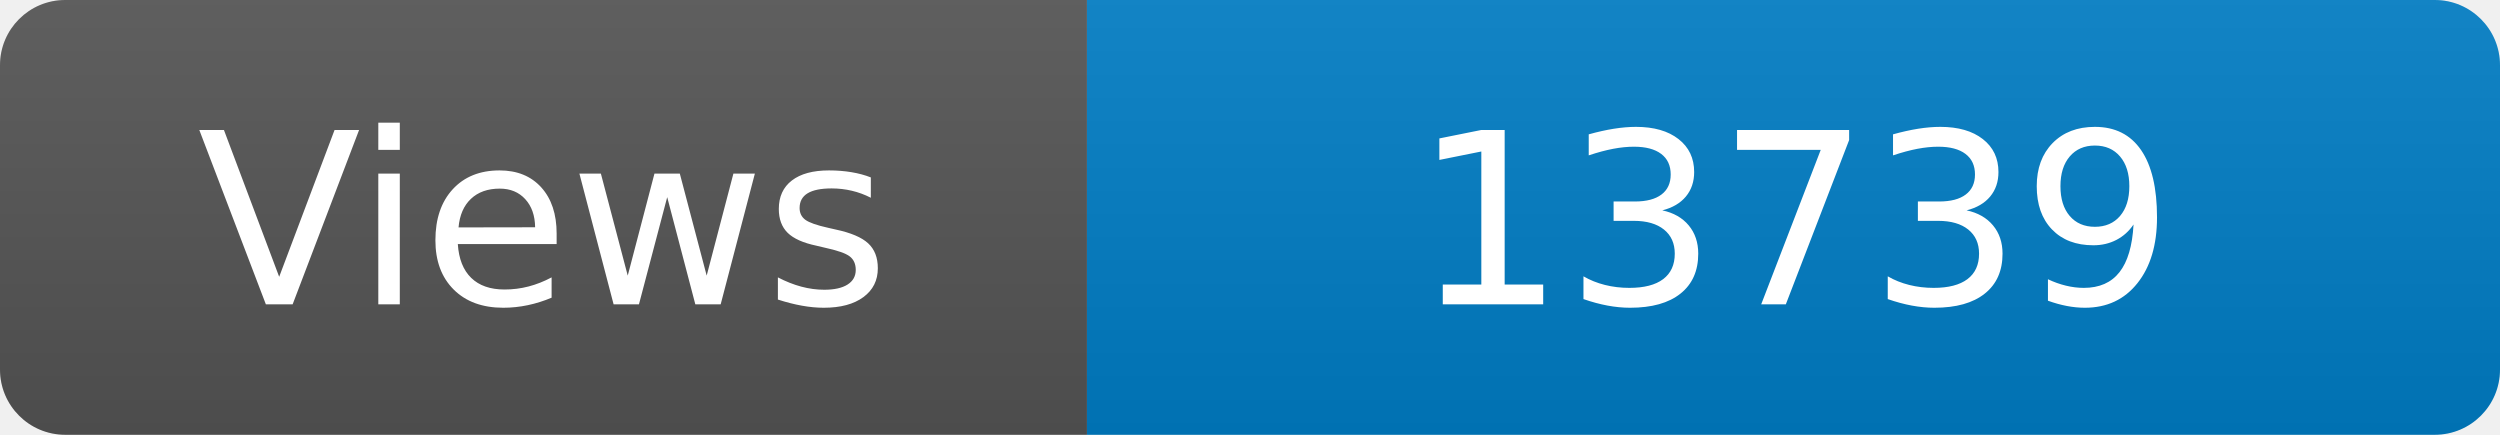
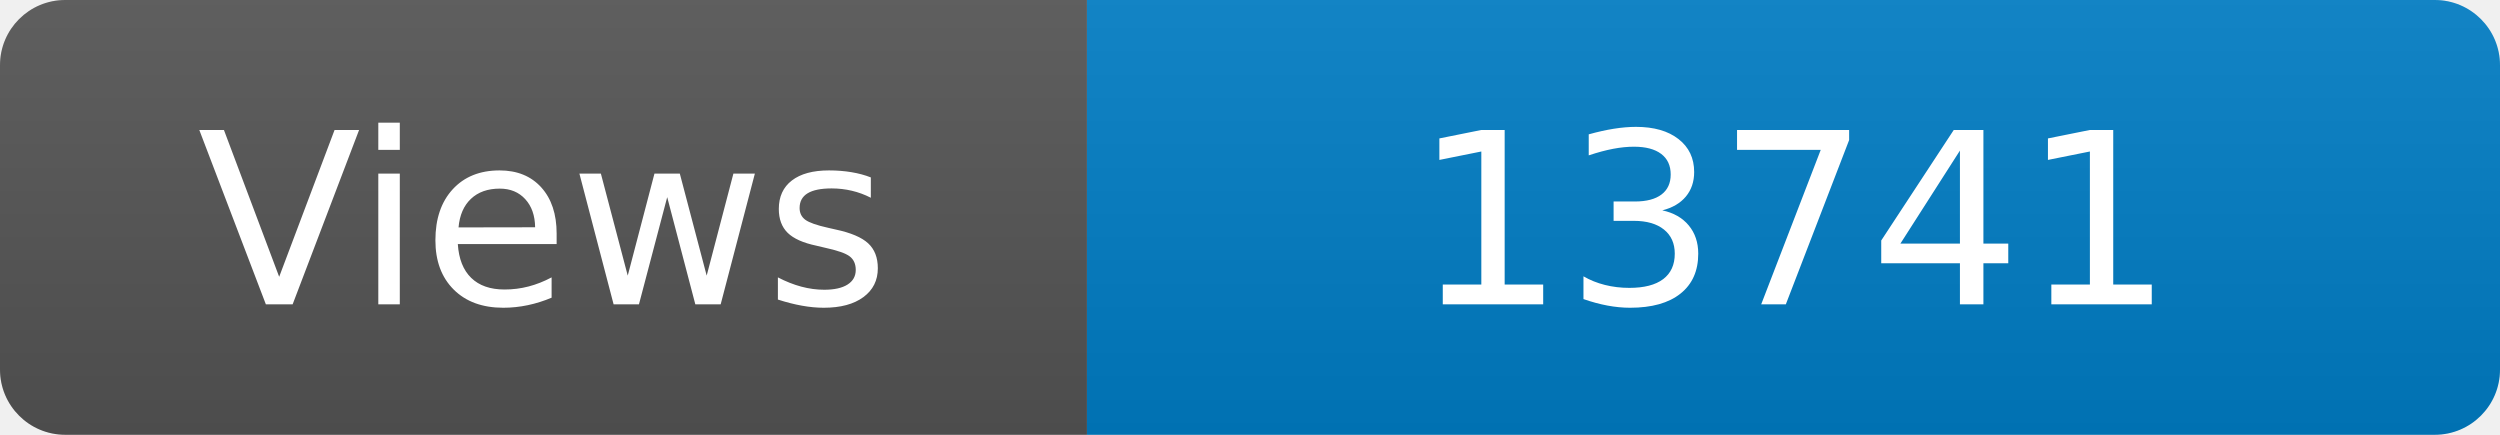
<svg xmlns="http://www.w3.org/2000/svg" width="115" height="20" role="img" aria-label="Maintained?: yes">
  <linearGradient id="s" x2="0" y2="100%">
    <stop offset="0" stop-color="#bbb" stop-opacity=".1" />
    <stop offset="1" stop-opacity=".1" />
  </linearGradient>
  <clipPath id="r">
    <rect width="115" height="20" rx="3" fill="#fff" />
  </clipPath>
  <g clip-path="url(#r)">
    <rect width="50" height="20" fill="#555" />
    <rect x="50" width="160" height="20" fill="#007ec6" />
    <rect width="115" height="20" fill="url(#s)" />
  </g>
  <g fill="#fff" text-anchor="middle" font-family="Verdana,Geneva,DejaVu Sans,sans-serif" font-size="110">
    <text x="250" y="140" transform="scale(.1)" fill="#fff">Views</text>
-     <text x="825" y="140" transform="scale(.1)" fill="#fff">13739</text>
+     <text x="825" y="140" transform="scale(.1)" fill="#fff">13741</text>
  </g>
</svg>
